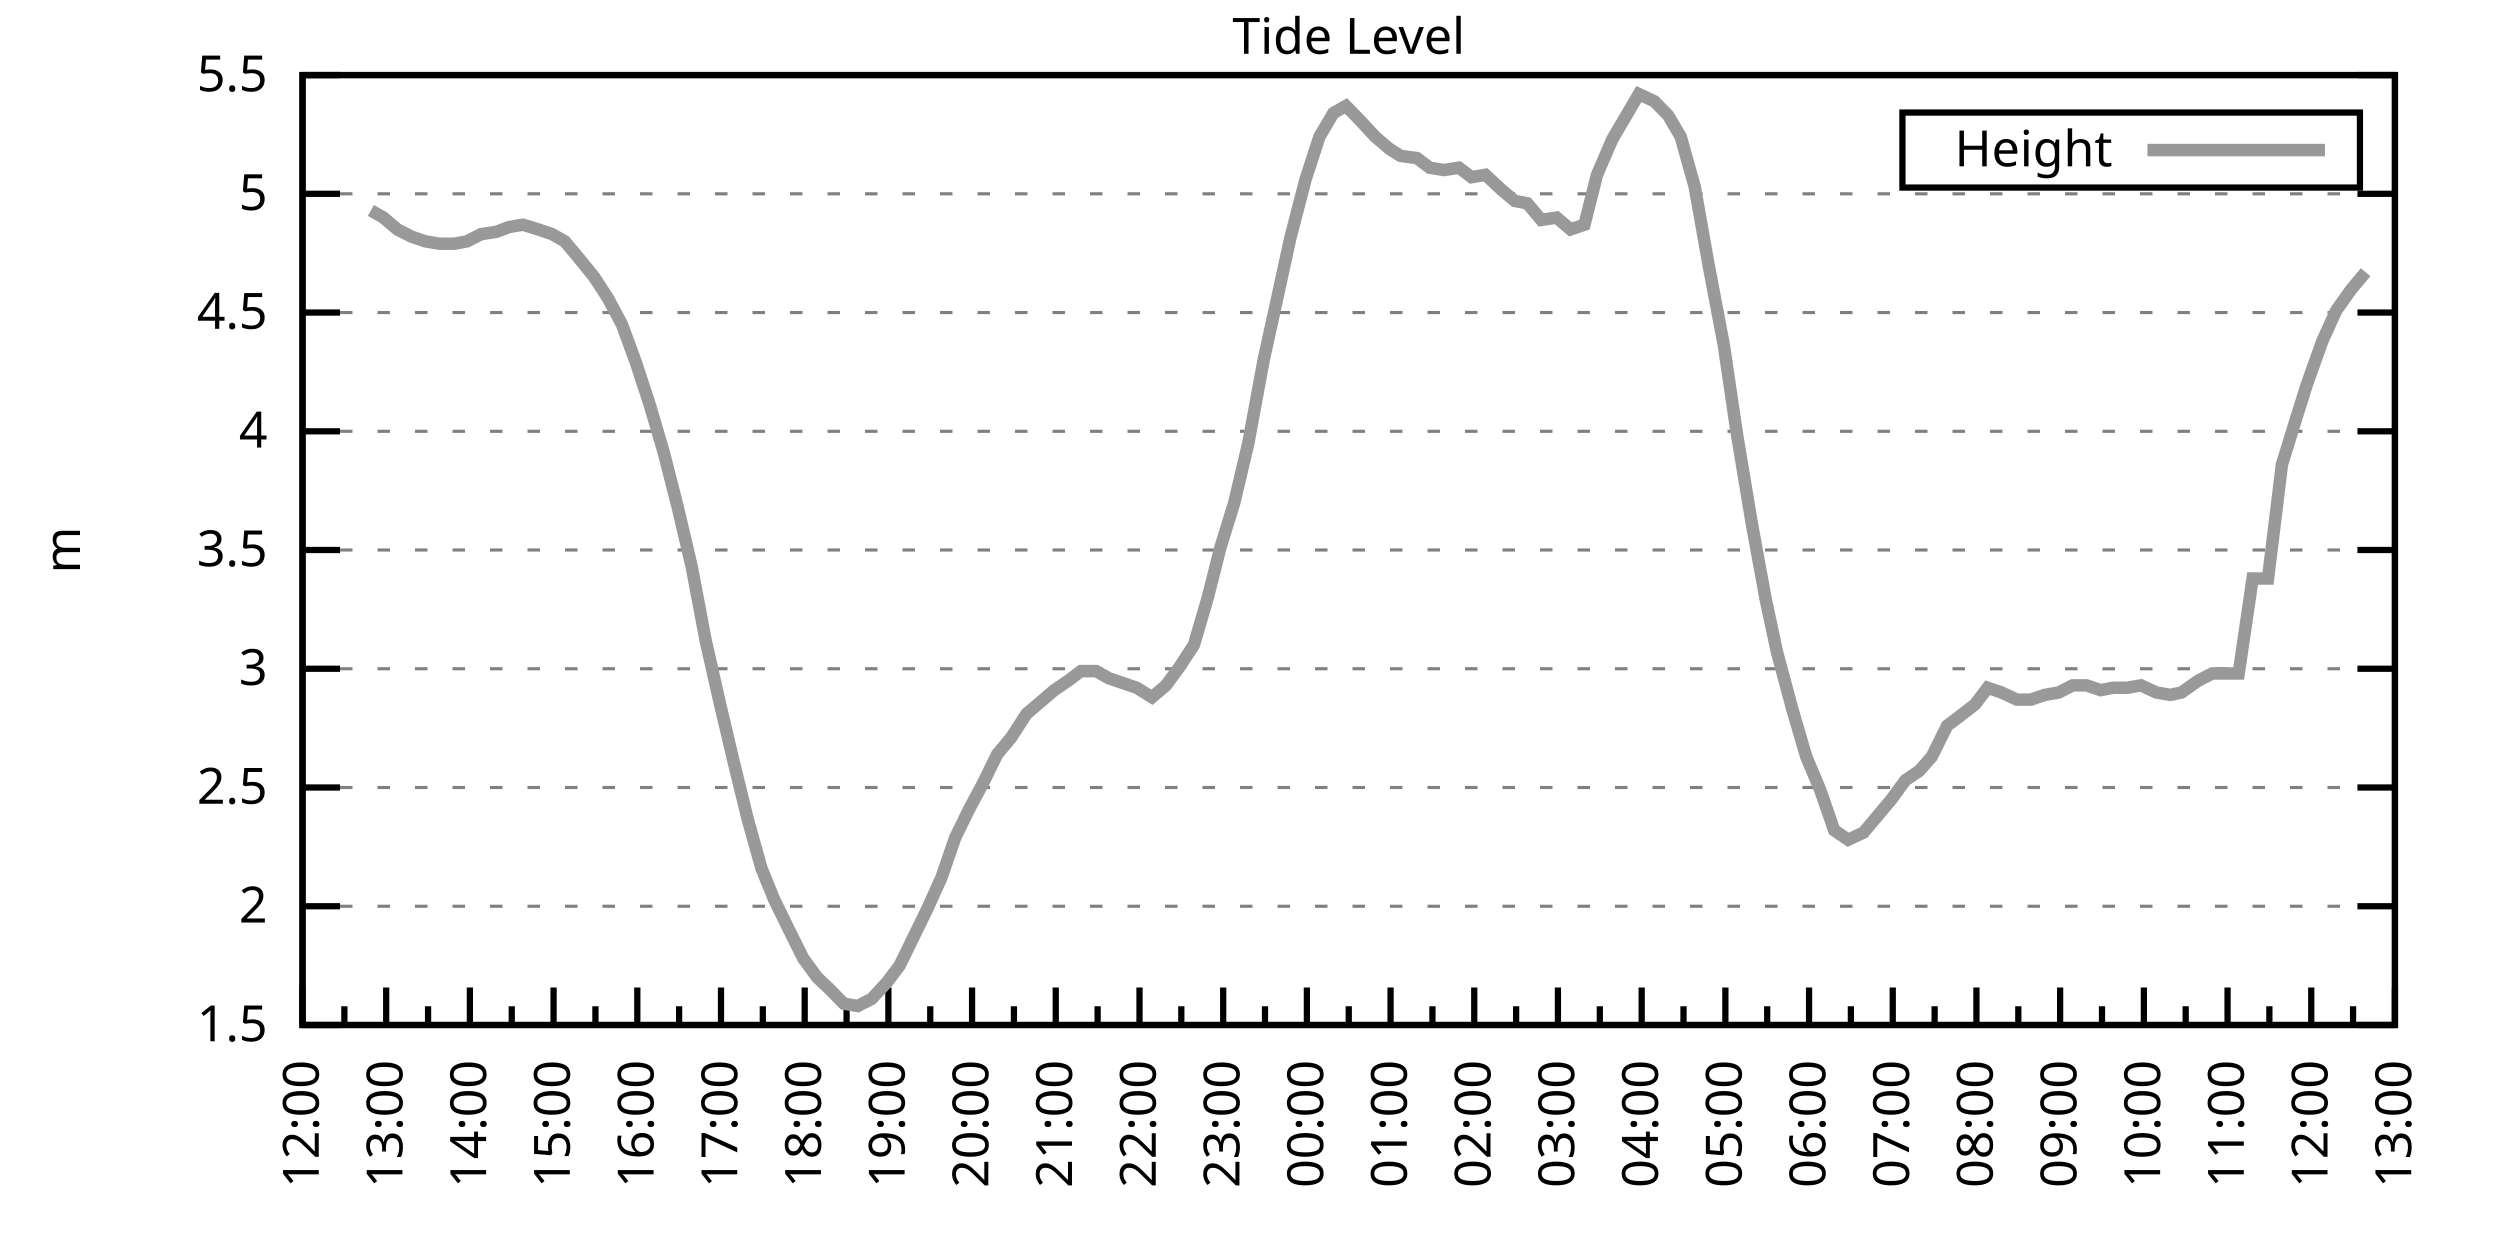
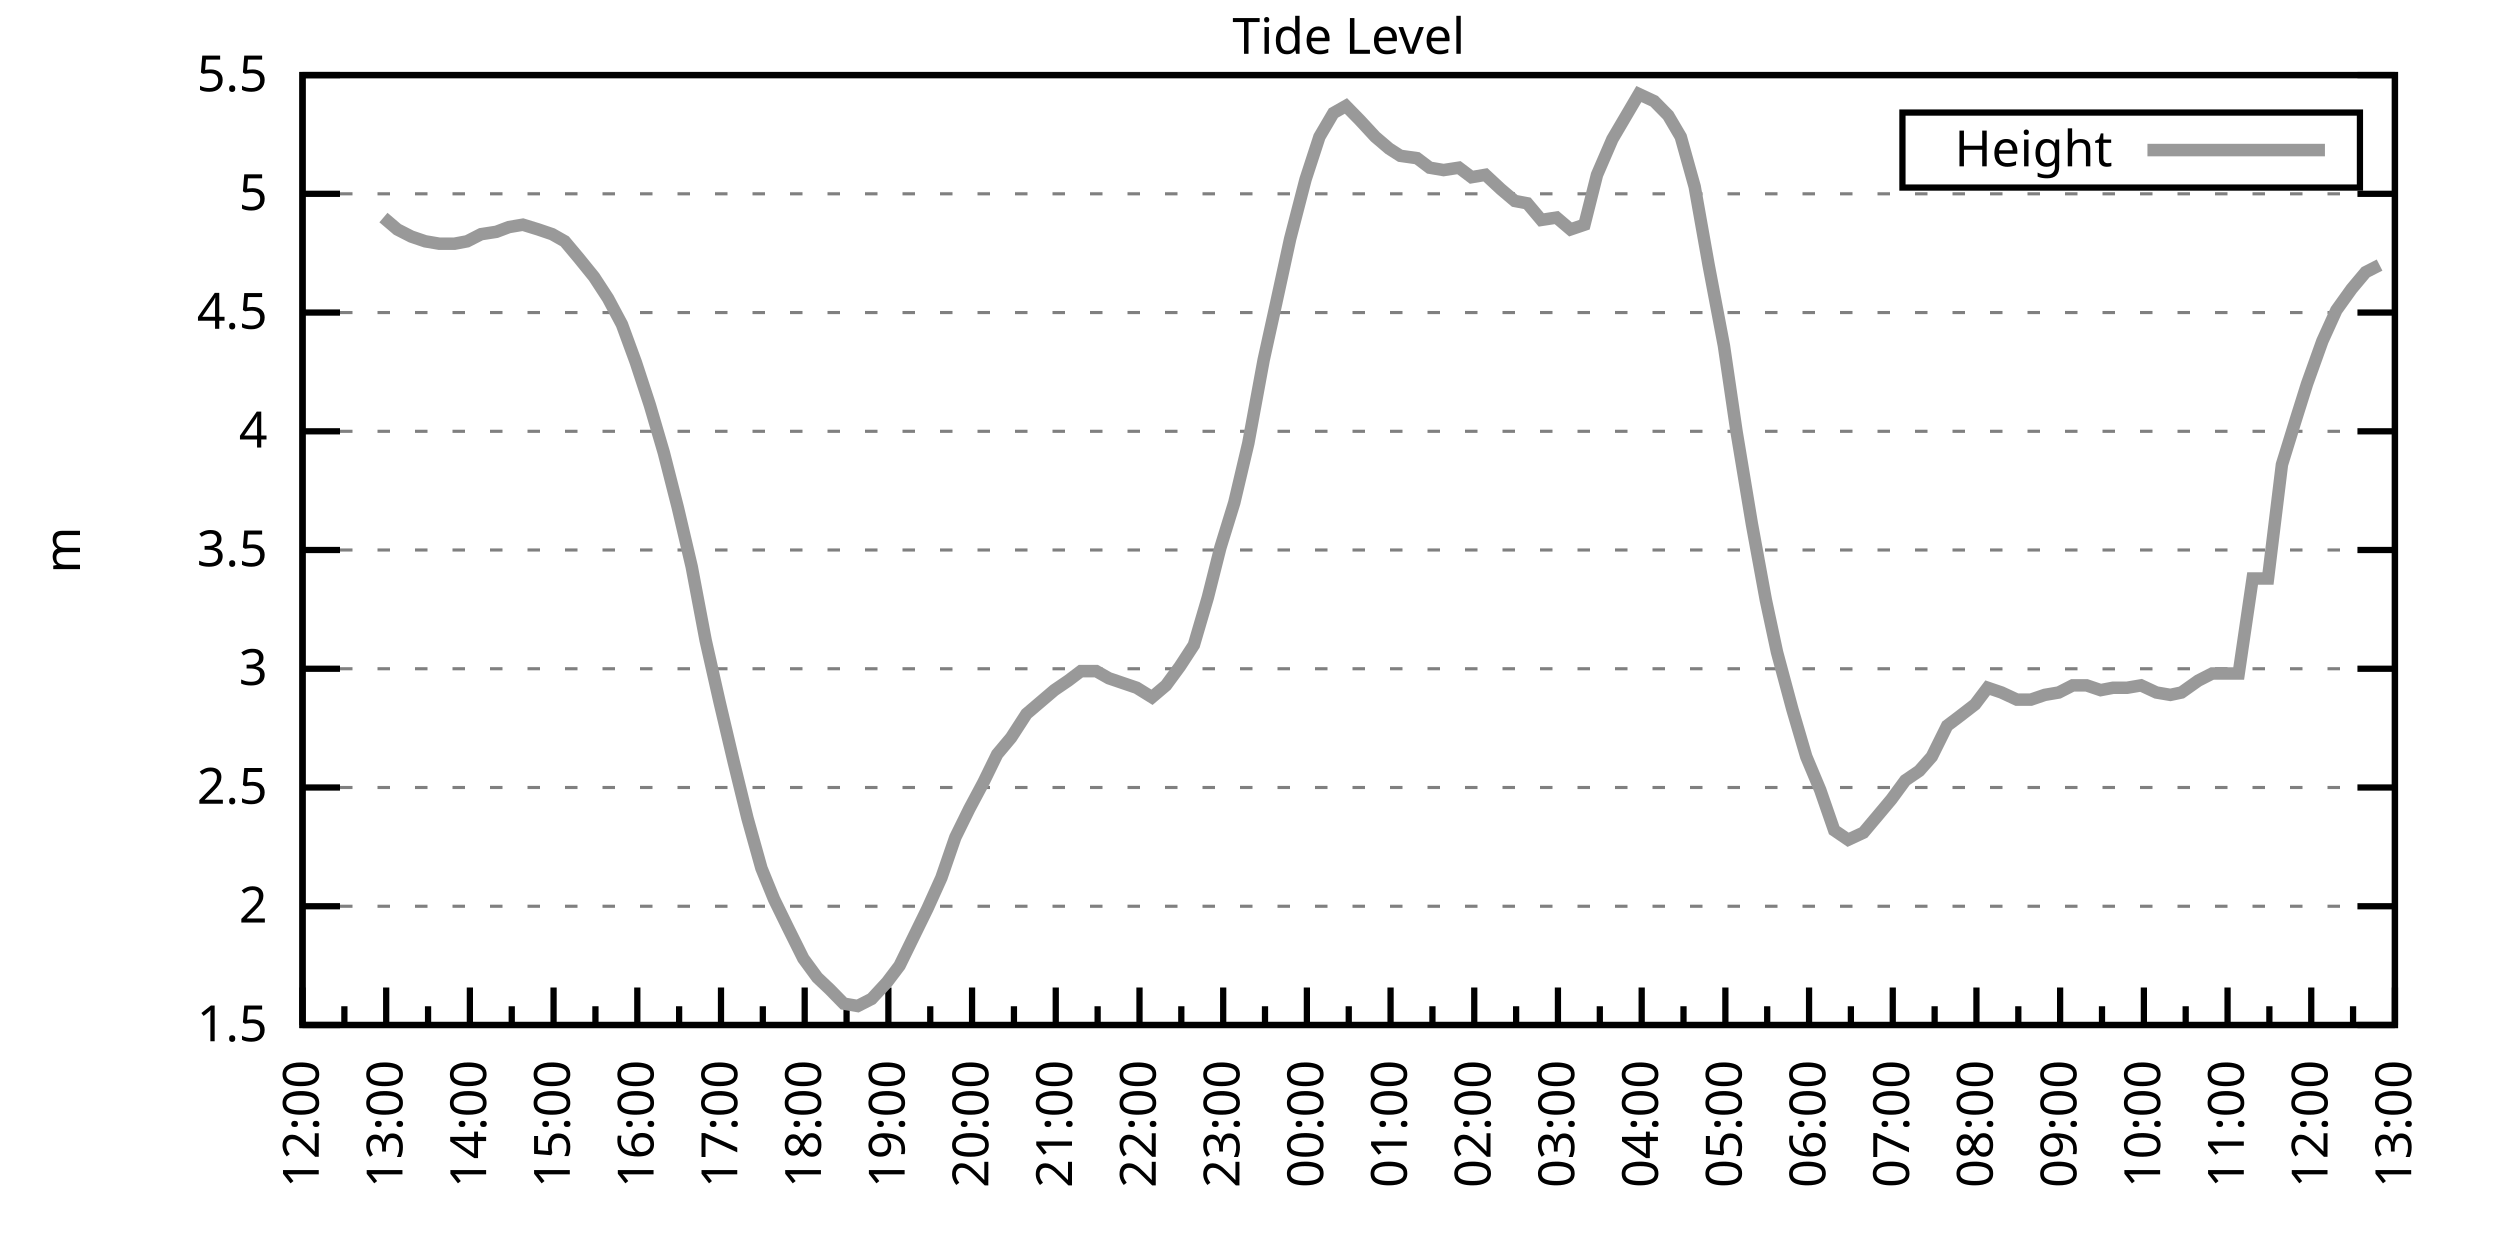
<svg xmlns="http://www.w3.org/2000/svg" xmlns:xlink="http://www.w3.org/1999/xlink" width="400" height="200" viewBox="0 0 400 200">
  <g id="gnuplot_canvas">
    <rect x="0" y="0" width="400" height="200" fill="none" />
    <defs>
      <circle id="gpDot" r="0.5" stroke-width="0.5" stroke="currentColor" />
      <path id="gpPt0" stroke-width="0.333" stroke="currentColor" d="M-1,0 h2 M0,-1 v2" />
      <path id="gpPt1" stroke-width="0.333" stroke="currentColor" d="M-1,-1 L1,1 M1,-1 L-1,1" />
      <path id="gpPt2" stroke-width="0.333" stroke="currentColor" d="M-1,0 L1,0 M0,-1 L0,1 M-1,-1 L1,1 M-1,1 L1,-1" />
      <rect id="gpPt3" stroke-width="0.333" stroke="currentColor" x="-1" y="-1" width="2" height="2" />
      <rect id="gpPt4" stroke-width="0.333" stroke="currentColor" fill="currentColor" x="-1" y="-1" width="2" height="2" />
      <circle id="gpPt5" stroke-width="0.333" stroke="currentColor" cx="0" cy="0" r="1" />
      <use xlink:href="#gpPt5" id="gpPt6" fill="currentColor" stroke="none" />
      <path id="gpPt7" stroke-width="0.333" stroke="currentColor" d="M0,-1.33 L-1.33,0.67 L1.33,0.67 z" />
      <use xlink:href="#gpPt7" id="gpPt8" fill="currentColor" stroke="none" />
      <use xlink:href="#gpPt7" id="gpPt9" stroke="currentColor" transform="rotate(180)" />
      <use xlink:href="#gpPt9" id="gpPt10" fill="currentColor" stroke="none" />
      <use xlink:href="#gpPt3" id="gpPt11" stroke="currentColor" transform="rotate(45)" />
      <use xlink:href="#gpPt11" id="gpPt12" fill="currentColor" stroke="none" />
      <path id="gpPt13" stroke-width="0.333" stroke="currentColor" d="M0,1.330 L1.265,0.411 L0.782,-1.067 L-0.782,-1.076 L-1.265,0.411 z" />
      <use xlink:href="#gpPt13" id="gpPt14" fill="currentColor" stroke="none" />
      <filter id="textbox" filterUnits="objectBoundingBox" x="0" y="0" height="1" width="1">
        <feFlood flood-color="white" flood-opacity="1" result="bgnd" />
        <feComposite in="SourceGraphic" in2="bgnd" operator="atop" />
      </filter>
      <filter id="greybox" filterUnits="objectBoundingBox" x="0" y="0" height="1" width="1">
        <feFlood flood-color="lightgrey" flood-opacity="1" result="grey" />
        <feComposite in="SourceGraphic" in2="grey" operator="atop" />
      </filter>
    </defs>
    <g fill="none" color="white" stroke="currentColor" stroke-width="1.00" stroke-linecap="butt" stroke-linejoin="miter">
</g>
    <g fill="none" color="black" stroke="currentColor" stroke-width="1.00" stroke-linecap="butt" stroke-linejoin="miter">
      <g stroke="none" shape-rendering="crispEdges">
        <polygon fill="rgb(255, 255, 255)" points="48.40,164.00 383.18,164.00 383.18,12.02 48.40,12.02 " />
      </g>
    </g>
    <g fill="none" color="black" stroke="currentColor" stroke-width="1.00" stroke-linecap="butt" stroke-linejoin="miter">
</g>
    <g fill="none" color="black" stroke="black" stroke-width="0.50" stroke-linecap="butt" stroke-linejoin="miter">
</g>
    <g fill="none" color="gray" stroke="currentColor" stroke-width="0.50" stroke-linecap="butt" stroke-linejoin="miter">
      <path stroke="gray" stroke-dasharray="2,4" class="gridline" d="M48.40,164.00 L383.19,164.00  " />
    </g>
    <g fill="none" color="gray" stroke="gray" stroke-width="1.00" stroke-linecap="butt" stroke-linejoin="miter">
</g>
    <g fill="none" color="black" stroke="currentColor" stroke-width="1.00" stroke-linecap="butt" stroke-linejoin="miter">
      <path stroke="black" d="M48.40,164.00 L54.40,164.00 M383.19,164.00 L377.19,164.00  " />
      <g transform="translate(42.80,166.60)" stroke="none" fill="black" font-family="Sans" font-size="8.00" text-anchor="end">
        <text>
          <tspan font-family="Sans"> 1.5</tspan>
        </text>
      </g>
    </g>
    <g fill="none" color="black" stroke="currentColor" stroke-width="1.00" stroke-linecap="butt" stroke-linejoin="miter">
</g>
    <g fill="none" color="black" stroke="black" stroke-width="0.50" stroke-linecap="butt" stroke-linejoin="miter">
</g>
    <g fill="none" color="gray" stroke="currentColor" stroke-width="0.50" stroke-linecap="butt" stroke-linejoin="miter">
      <path stroke="gray" stroke-dasharray="2,4" class="gridline" d="M48.40,145.00 L383.19,145.00  " />
    </g>
    <g fill="none" color="gray" stroke="gray" stroke-width="1.00" stroke-linecap="butt" stroke-linejoin="miter">
</g>
    <g fill="none" color="black" stroke="currentColor" stroke-width="1.00" stroke-linecap="butt" stroke-linejoin="miter">
      <path stroke="black" d="M48.40,145.00 L54.40,145.00 M383.19,145.00 L377.19,145.00  " />
      <g transform="translate(42.80,147.60)" stroke="none" fill="black" font-family="Sans" font-size="8.00" text-anchor="end">
        <text>
          <tspan font-family="Sans"> 2</tspan>
        </text>
      </g>
    </g>
    <g fill="none" color="black" stroke="currentColor" stroke-width="1.00" stroke-linecap="butt" stroke-linejoin="miter">
</g>
    <g fill="none" color="black" stroke="black" stroke-width="0.50" stroke-linecap="butt" stroke-linejoin="miter">
</g>
    <g fill="none" color="gray" stroke="currentColor" stroke-width="0.50" stroke-linecap="butt" stroke-linejoin="miter">
      <path stroke="gray" stroke-dasharray="2,4" class="gridline" d="M48.40,126.00 L383.19,126.00  " />
    </g>
    <g fill="none" color="gray" stroke="gray" stroke-width="1.00" stroke-linecap="butt" stroke-linejoin="miter">
</g>
    <g fill="none" color="black" stroke="currentColor" stroke-width="1.00" stroke-linecap="butt" stroke-linejoin="miter">
      <path stroke="black" d="M48.40,126.00 L54.40,126.00 M383.19,126.00 L377.19,126.00  " />
      <g transform="translate(42.80,128.60)" stroke="none" fill="black" font-family="Sans" font-size="8.00" text-anchor="end">
        <text>
          <tspan font-family="Sans"> 2.5</tspan>
        </text>
      </g>
    </g>
    <g fill="none" color="black" stroke="currentColor" stroke-width="1.00" stroke-linecap="butt" stroke-linejoin="miter">
</g>
    <g fill="none" color="black" stroke="black" stroke-width="0.50" stroke-linecap="butt" stroke-linejoin="miter">
</g>
    <g fill="none" color="gray" stroke="currentColor" stroke-width="0.50" stroke-linecap="butt" stroke-linejoin="miter">
      <path stroke="gray" stroke-dasharray="2,4" class="gridline" d="M48.40,107.00 L383.19,107.00  " />
    </g>
    <g fill="none" color="gray" stroke="gray" stroke-width="1.00" stroke-linecap="butt" stroke-linejoin="miter">
</g>
    <g fill="none" color="black" stroke="currentColor" stroke-width="1.00" stroke-linecap="butt" stroke-linejoin="miter">
      <path stroke="black" d="M48.40,107.00 L54.40,107.00 M383.19,107.00 L377.19,107.00  " />
      <g transform="translate(42.80,109.60)" stroke="none" fill="black" font-family="Sans" font-size="8.00" text-anchor="end">
        <text>
          <tspan font-family="Sans"> 3</tspan>
        </text>
      </g>
    </g>
    <g fill="none" color="black" stroke="currentColor" stroke-width="1.00" stroke-linecap="butt" stroke-linejoin="miter">
</g>
    <g fill="none" color="black" stroke="black" stroke-width="0.50" stroke-linecap="butt" stroke-linejoin="miter">
</g>
    <g fill="none" color="gray" stroke="currentColor" stroke-width="0.50" stroke-linecap="butt" stroke-linejoin="miter">
      <path stroke="gray" stroke-dasharray="2,4" class="gridline" d="M48.40,88.00 L383.19,88.00  " />
    </g>
    <g fill="none" color="gray" stroke="gray" stroke-width="1.00" stroke-linecap="butt" stroke-linejoin="miter">
</g>
    <g fill="none" color="black" stroke="currentColor" stroke-width="1.00" stroke-linecap="butt" stroke-linejoin="miter">
      <path stroke="black" d="M48.40,88.00 L54.40,88.00 M383.19,88.00 L377.19,88.00  " />
      <g transform="translate(42.80,90.60)" stroke="none" fill="black" font-family="Sans" font-size="8.00" text-anchor="end">
        <text>
          <tspan font-family="Sans"> 3.5</tspan>
        </text>
      </g>
    </g>
    <g fill="none" color="black" stroke="currentColor" stroke-width="1.00" stroke-linecap="butt" stroke-linejoin="miter">
</g>
    <g fill="none" color="black" stroke="black" stroke-width="0.50" stroke-linecap="butt" stroke-linejoin="miter">
</g>
    <g fill="none" color="gray" stroke="currentColor" stroke-width="0.50" stroke-linecap="butt" stroke-linejoin="miter">
      <path stroke="gray" stroke-dasharray="2,4" class="gridline" d="M48.40,69.01 L383.19,69.01  " />
    </g>
    <g fill="none" color="gray" stroke="gray" stroke-width="1.00" stroke-linecap="butt" stroke-linejoin="miter">
</g>
    <g fill="none" color="black" stroke="currentColor" stroke-width="1.00" stroke-linecap="butt" stroke-linejoin="miter">
      <path stroke="black" d="M48.40,69.01 L54.40,69.01 M383.19,69.01 L377.19,69.01  " />
      <g transform="translate(42.80,71.61)" stroke="none" fill="black" font-family="Sans" font-size="8.00" text-anchor="end">
        <text>
          <tspan font-family="Sans"> 4</tspan>
        </text>
      </g>
    </g>
    <g fill="none" color="black" stroke="currentColor" stroke-width="1.00" stroke-linecap="butt" stroke-linejoin="miter">
</g>
    <g fill="none" color="black" stroke="black" stroke-width="0.50" stroke-linecap="butt" stroke-linejoin="miter">
</g>
    <g fill="none" color="gray" stroke="currentColor" stroke-width="0.50" stroke-linecap="butt" stroke-linejoin="miter">
      <path stroke="gray" stroke-dasharray="2,4" class="gridline" d="M48.40,50.01 L383.19,50.01  " />
    </g>
    <g fill="none" color="gray" stroke="gray" stroke-width="1.00" stroke-linecap="butt" stroke-linejoin="miter">
</g>
    <g fill="none" color="black" stroke="currentColor" stroke-width="1.00" stroke-linecap="butt" stroke-linejoin="miter">
      <path stroke="black" d="M48.40,50.01 L54.40,50.01 M383.19,50.01 L377.19,50.01  " />
      <g transform="translate(42.80,52.61)" stroke="none" fill="black" font-family="Sans" font-size="8.00" text-anchor="end">
        <text>
          <tspan font-family="Sans"> 4.5</tspan>
        </text>
      </g>
    </g>
    <g fill="none" color="black" stroke="currentColor" stroke-width="1.00" stroke-linecap="butt" stroke-linejoin="miter">
</g>
    <g fill="none" color="black" stroke="black" stroke-width="0.50" stroke-linecap="butt" stroke-linejoin="miter">
</g>
    <g fill="none" color="gray" stroke="currentColor" stroke-width="0.50" stroke-linecap="butt" stroke-linejoin="miter">
      <path stroke="gray" stroke-dasharray="2,4" class="gridline" d="M48.40,31.01 L383.19,31.01  " />
    </g>
    <g fill="none" color="gray" stroke="gray" stroke-width="1.00" stroke-linecap="butt" stroke-linejoin="miter">
</g>
    <g fill="none" color="black" stroke="currentColor" stroke-width="1.00" stroke-linecap="butt" stroke-linejoin="miter">
      <path stroke="black" d="M48.40,31.01 L54.40,31.01 M383.19,31.01 L377.19,31.01  " />
      <g transform="translate(42.80,33.61)" stroke="none" fill="black" font-family="Sans" font-size="8.00" text-anchor="end">
        <text>
          <tspan font-family="Sans"> 5</tspan>
        </text>
      </g>
    </g>
    <g fill="none" color="black" stroke="currentColor" stroke-width="1.00" stroke-linecap="butt" stroke-linejoin="miter">
</g>
    <g fill="none" color="black" stroke="black" stroke-width="0.50" stroke-linecap="butt" stroke-linejoin="miter">
</g>
    <g fill="none" color="gray" stroke="currentColor" stroke-width="0.50" stroke-linecap="butt" stroke-linejoin="miter">
      <path stroke="gray" stroke-dasharray="2,4" class="gridline" d="M48.40,12.01 L383.19,12.01  " />
    </g>
    <g fill="none" color="gray" stroke="gray" stroke-width="1.00" stroke-linecap="butt" stroke-linejoin="miter">
</g>
    <g fill="none" color="black" stroke="currentColor" stroke-width="1.00" stroke-linecap="butt" stroke-linejoin="miter">
      <path stroke="black" d="M48.40,12.01 L54.40,12.01 M383.19,12.01 L377.19,12.01  " />
      <g transform="translate(42.80,14.61)" stroke="none" fill="black" font-family="Sans" font-size="8.00" text-anchor="end">
        <text>
          <tspan font-family="Sans"> 5.5</tspan>
        </text>
      </g>
    </g>
    <g fill="none" color="black" stroke="currentColor" stroke-width="1.00" stroke-linecap="butt" stroke-linejoin="miter">
      <path stroke="black" d="M48.40,164.00 L48.40,158.00  " />
      <g transform="translate(51.00,169.60) rotate(270)" stroke="none" fill="black" font-family="Sans" font-size="8.00" text-anchor="end">
        <text>
          <tspan font-family="Sans">12:00</tspan>
        </text>
      </g>
    </g>
    <g fill="none" color="black" stroke="currentColor" stroke-width="1.00" stroke-linecap="butt" stroke-linejoin="miter">
      <path stroke="black" d="M55.10,164.00 L55.10,161.00 M61.79,164.00 L61.79,158.00  " />
      <g transform="translate(64.39,169.60) rotate(270)" stroke="none" fill="black" font-family="Sans" font-size="8.00" text-anchor="end">
        <text>
          <tspan font-family="Sans">13:00</tspan>
        </text>
      </g>
    </g>
    <g fill="none" color="black" stroke="currentColor" stroke-width="1.00" stroke-linecap="butt" stroke-linejoin="miter">
      <path stroke="black" d="M68.49,164.00 L68.49,161.00 M75.18,164.00 L75.18,158.00  " />
      <g transform="translate(77.78,169.60) rotate(270)" stroke="none" fill="black" font-family="Sans" font-size="8.00" text-anchor="end">
        <text>
          <tspan font-family="Sans">14:00</tspan>
        </text>
      </g>
    </g>
    <g fill="none" color="black" stroke="currentColor" stroke-width="1.00" stroke-linecap="butt" stroke-linejoin="miter">
      <path stroke="black" d="M81.88,164.00 L81.88,161.00 M88.57,164.00 L88.57,158.00  " />
      <g transform="translate(91.17,169.60) rotate(270)" stroke="none" fill="black" font-family="Sans" font-size="8.00" text-anchor="end">
        <text>
          <tspan font-family="Sans">15:00</tspan>
        </text>
      </g>
    </g>
    <g fill="none" color="black" stroke="currentColor" stroke-width="1.00" stroke-linecap="butt" stroke-linejoin="miter">
      <path stroke="black" d="M95.27,164.00 L95.27,161.00 M101.97,164.00 L101.97,158.00  " />
      <g transform="translate(104.57,169.60) rotate(270)" stroke="none" fill="black" font-family="Sans" font-size="8.00" text-anchor="end">
        <text>
          <tspan font-family="Sans">16:00</tspan>
        </text>
      </g>
    </g>
    <g fill="none" color="black" stroke="currentColor" stroke-width="1.00" stroke-linecap="butt" stroke-linejoin="miter">
      <path stroke="black" d="M108.66,164.00 L108.66,161.00 M115.36,164.00 L115.36,158.00  " />
      <g transform="translate(117.96,169.60) rotate(270)" stroke="none" fill="black" font-family="Sans" font-size="8.00" text-anchor="end">
        <text>
          <tspan font-family="Sans">17:00</tspan>
        </text>
      </g>
    </g>
    <g fill="none" color="black" stroke="currentColor" stroke-width="1.00" stroke-linecap="butt" stroke-linejoin="miter">
      <path stroke="black" d="M122.05,164.00 L122.05,161.00 M128.75,164.00 L128.75,158.00  " />
      <g transform="translate(131.35,169.60) rotate(270)" stroke="none" fill="black" font-family="Sans" font-size="8.00" text-anchor="end">
        <text>
          <tspan font-family="Sans">18:00</tspan>
        </text>
      </g>
    </g>
    <g fill="none" color="black" stroke="currentColor" stroke-width="1.00" stroke-linecap="butt" stroke-linejoin="miter">
      <path stroke="black" d="M135.45,164.00 L135.45,161.00 M142.14,164.00 L142.14,158.00  " />
      <g transform="translate(144.74,169.60) rotate(270)" stroke="none" fill="black" font-family="Sans" font-size="8.00" text-anchor="end">
        <text>
          <tspan font-family="Sans">19:00</tspan>
        </text>
      </g>
    </g>
    <g fill="none" color="black" stroke="currentColor" stroke-width="1.00" stroke-linecap="butt" stroke-linejoin="miter">
      <path stroke="black" d="M148.84,164.00 L148.84,161.00 M155.53,164.00 L155.53,158.00  " />
      <g transform="translate(158.13,169.60) rotate(270)" stroke="none" fill="black" font-family="Sans" font-size="8.00" text-anchor="end">
        <text>
          <tspan font-family="Sans">20:00</tspan>
        </text>
      </g>
    </g>
    <g fill="none" color="black" stroke="currentColor" stroke-width="1.00" stroke-linecap="butt" stroke-linejoin="miter">
      <path stroke="black" d="M162.23,164.00 L162.23,161.00 M168.92,164.00 L168.92,158.00  " />
      <g transform="translate(171.52,169.60) rotate(270)" stroke="none" fill="black" font-family="Sans" font-size="8.00" text-anchor="end">
        <text>
          <tspan font-family="Sans">21:00</tspan>
        </text>
      </g>
    </g>
    <g fill="none" color="black" stroke="currentColor" stroke-width="1.00" stroke-linecap="butt" stroke-linejoin="miter">
      <path stroke="black" d="M175.62,164.00 L175.62,161.00 M182.32,164.00 L182.32,158.00  " />
      <g transform="translate(184.92,169.60) rotate(270)" stroke="none" fill="black" font-family="Sans" font-size="8.00" text-anchor="end">
        <text>
          <tspan font-family="Sans">22:00</tspan>
        </text>
      </g>
    </g>
    <g fill="none" color="black" stroke="currentColor" stroke-width="1.00" stroke-linecap="butt" stroke-linejoin="miter">
      <path stroke="black" d="M189.01,164.00 L189.01,161.00 M195.71,164.00 L195.71,158.00  " />
      <g transform="translate(198.31,169.60) rotate(270)" stroke="none" fill="black" font-family="Sans" font-size="8.00" text-anchor="end">
        <text>
          <tspan font-family="Sans">23:00</tspan>
        </text>
      </g>
    </g>
    <g fill="none" color="black" stroke="currentColor" stroke-width="1.00" stroke-linecap="butt" stroke-linejoin="miter">
      <path stroke="black" d="M202.40,164.00 L202.40,161.00 M209.10,164.00 L209.10,158.00  " />
      <g transform="translate(211.70,169.60) rotate(270)" stroke="none" fill="black" font-family="Sans" font-size="8.00" text-anchor="end">
        <text>
          <tspan font-family="Sans">00:00</tspan>
        </text>
      </g>
    </g>
    <g fill="none" color="black" stroke="currentColor" stroke-width="1.00" stroke-linecap="butt" stroke-linejoin="miter">
      <path stroke="black" d="M215.80,164.00 L215.80,161.00 M222.49,164.00 L222.49,158.00  " />
      <g transform="translate(225.09,169.60) rotate(270)" stroke="none" fill="black" font-family="Sans" font-size="8.00" text-anchor="end">
        <text>
          <tspan font-family="Sans">01:00</tspan>
        </text>
      </g>
    </g>
    <g fill="none" color="black" stroke="currentColor" stroke-width="1.00" stroke-linecap="butt" stroke-linejoin="miter">
      <path stroke="black" d="M229.19,164.00 L229.19,161.00 M235.88,164.00 L235.88,158.00  " />
      <g transform="translate(238.48,169.60) rotate(270)" stroke="none" fill="black" font-family="Sans" font-size="8.00" text-anchor="end">
        <text>
          <tspan font-family="Sans">02:00</tspan>
        </text>
      </g>
    </g>
    <g fill="none" color="black" stroke="currentColor" stroke-width="1.00" stroke-linecap="butt" stroke-linejoin="miter">
      <path stroke="black" d="M242.58,164.00 L242.58,161.00 M249.27,164.00 L249.27,158.00  " />
      <g transform="translate(251.87,169.60) rotate(270)" stroke="none" fill="black" font-family="Sans" font-size="8.00" text-anchor="end">
        <text>
          <tspan font-family="Sans">03:00</tspan>
        </text>
      </g>
    </g>
    <g fill="none" color="black" stroke="currentColor" stroke-width="1.00" stroke-linecap="butt" stroke-linejoin="miter">
      <path stroke="black" d="M255.97,164.00 L255.97,161.00 M262.67,164.00 L262.67,158.00  " />
      <g transform="translate(265.27,169.60) rotate(270)" stroke="none" fill="black" font-family="Sans" font-size="8.00" text-anchor="end">
        <text>
          <tspan font-family="Sans">04:00</tspan>
        </text>
      </g>
    </g>
    <g fill="none" color="black" stroke="currentColor" stroke-width="1.00" stroke-linecap="butt" stroke-linejoin="miter">
      <path stroke="black" d="M269.36,164.00 L269.36,161.00 M276.06,164.00 L276.06,158.00  " />
      <g transform="translate(278.66,169.60) rotate(270)" stroke="none" fill="black" font-family="Sans" font-size="8.00" text-anchor="end">
        <text>
          <tspan font-family="Sans">05:00</tspan>
        </text>
      </g>
    </g>
    <g fill="none" color="black" stroke="currentColor" stroke-width="1.00" stroke-linecap="butt" stroke-linejoin="miter">
      <path stroke="black" d="M282.75,164.00 L282.75,161.00 M289.45,164.00 L289.45,158.00  " />
      <g transform="translate(292.05,169.60) rotate(270)" stroke="none" fill="black" font-family="Sans" font-size="8.00" text-anchor="end">
        <text>
          <tspan font-family="Sans">06:00</tspan>
        </text>
      </g>
    </g>
    <g fill="none" color="black" stroke="currentColor" stroke-width="1.00" stroke-linecap="butt" stroke-linejoin="miter">
      <path stroke="black" d="M296.14,164.00 L296.14,161.00 M302.84,164.00 L302.84,158.00  " />
      <g transform="translate(305.44,169.60) rotate(270)" stroke="none" fill="black" font-family="Sans" font-size="8.00" text-anchor="end">
        <text>
          <tspan font-family="Sans">07:00</tspan>
        </text>
      </g>
    </g>
    <g fill="none" color="black" stroke="currentColor" stroke-width="1.00" stroke-linecap="butt" stroke-linejoin="miter">
      <path stroke="black" d="M309.54,164.00 L309.54,161.00 M316.23,164.00 L316.23,158.00  " />
      <g transform="translate(318.83,169.60) rotate(270)" stroke="none" fill="black" font-family="Sans" font-size="8.00" text-anchor="end">
        <text>
          <tspan font-family="Sans">08:00</tspan>
        </text>
      </g>
    </g>
    <g fill="none" color="black" stroke="currentColor" stroke-width="1.00" stroke-linecap="butt" stroke-linejoin="miter">
      <path stroke="black" d="M322.93,164.00 L322.93,161.00 M329.62,164.00 L329.62,158.00  " />
      <g transform="translate(332.22,169.60) rotate(270)" stroke="none" fill="black" font-family="Sans" font-size="8.00" text-anchor="end">
        <text>
          <tspan font-family="Sans">09:00</tspan>
        </text>
      </g>
    </g>
    <g fill="none" color="black" stroke="currentColor" stroke-width="1.00" stroke-linecap="butt" stroke-linejoin="miter">
      <path stroke="black" d="M336.32,164.00 L336.32,161.00 M343.02,164.00 L343.02,158.00  " />
      <g transform="translate(345.62,169.60) rotate(270)" stroke="none" fill="black" font-family="Sans" font-size="8.00" text-anchor="end">
        <text>
          <tspan font-family="Sans">10:00</tspan>
        </text>
      </g>
    </g>
    <g fill="none" color="black" stroke="currentColor" stroke-width="1.00" stroke-linecap="butt" stroke-linejoin="miter">
      <path stroke="black" d="M349.71,164.00 L349.71,161.00 M356.41,164.00 L356.41,158.00  " />
      <g transform="translate(359.01,169.60) rotate(270)" stroke="none" fill="black" font-family="Sans" font-size="8.00" text-anchor="end">
        <text>
          <tspan font-family="Sans">11:00</tspan>
        </text>
      </g>
    </g>
    <g fill="none" color="black" stroke="currentColor" stroke-width="1.00" stroke-linecap="butt" stroke-linejoin="miter">
      <path stroke="black" d="M363.10,164.00 L363.10,161.00 M369.80,164.00 L369.80,158.00  " />
      <g transform="translate(372.40,169.60) rotate(270)" stroke="none" fill="black" font-family="Sans" font-size="8.00" text-anchor="end">
        <text>
          <tspan font-family="Sans">12:00</tspan>
        </text>
      </g>
    </g>
    <g fill="none" color="black" stroke="currentColor" stroke-width="1.00" stroke-linecap="butt" stroke-linejoin="miter">
      <path stroke="black" d="M376.49,164.00 L376.49,161.00 M383.19,164.00 L383.19,158.00  " />
      <g transform="translate(385.79,169.60) rotate(270)" stroke="none" fill="black" font-family="Sans" font-size="8.00" text-anchor="end">
        <text>
          <tspan font-family="Sans">13:00</tspan>
        </text>
      </g>
    </g>
    <g fill="none" color="black" stroke="currentColor" stroke-width="1.00" stroke-linecap="butt" stroke-linejoin="miter">
</g>
    <g fill="none" color="black" stroke="currentColor" stroke-width="1.00" stroke-linecap="butt" stroke-linejoin="miter">
      <path stroke="black" d="M48.40,12.01 L48.40,164.00 L383.19,164.00 L383.19,12.01 L48.40,12.01 Z  " />
    </g>
    <g fill="none" color="black" stroke="currentColor" stroke-width="1.00" stroke-linecap="butt" stroke-linejoin="miter">
      <g transform="translate(12.80,88.01) rotate(270)" stroke="none" fill="black" font-family="Sans" font-size="8.00" text-anchor="middle">
        <text>
          <tspan font-family="Sans">m</tspan>
        </text>
      </g>
    </g>
    <g fill="none" color="black" stroke="currentColor" stroke-width="1.00" stroke-linecap="butt" stroke-linejoin="miter">
</g>
    <g fill="none" color="black" stroke="currentColor" stroke-width="1.00" stroke-linecap="butt" stroke-linejoin="miter">
      <path stroke="black" d="M304.39,30.01 L304.39,18.01 L377.59,18.01 L377.59,30.01 L304.39,30.01 Z  " />
    </g>
    <g id="Tide_level_plot_1">
      <g fill="none" color="white" stroke="black" stroke-width="2.00" stroke-linecap="butt" stroke-linejoin="miter">
</g>
      <g fill="none" color="black" stroke="currentColor" stroke-width="2.00" stroke-linecap="butt" stroke-linejoin="miter">
        <g transform="translate(337.99,26.61)" stroke="none" fill="black" font-family="Sans" font-size="8.00" text-anchor="end">
          <text>
            <tspan font-family="Sans">Height</tspan>
          </text>
        </g>
      </g>
      <g fill="none" color="black" stroke="currentColor" stroke-width="2.00" stroke-linecap="butt" stroke-linejoin="miter">
-         <path stroke="rgb(153, 153, 153)" d="M343.59,24.01 L371.99,24.01 M59.34,33.67 L61.35,34.81 L63.58,36.71 L65.81,37.85 L68.04,38.61 L70.27,38.99   L72.73,38.99 L74.74,38.61 L76.97,37.47 L79.42,37.09 L81.43,36.33 L83.66,35.95 L86.12,36.71 L88.35,37.47   L90.36,38.61 L92.59,41.27 L95.05,44.31 L97.28,47.73 L99.51,51.91 L101.74,57.99 L103.98,64.83 L106.21,72.43   L108.44,81.17 L110.67,90.66 L112.90,102.44 L115.13,112.32 L117.37,121.82 L119.60,130.94 L121.83,138.92 L123.84,143.86   L126.07,148.42 L128.53,153.36 L130.76,156.40 L132.77,158.30 L135.00,160.58 L137.23,160.96 L139.46,159.82 L141.92,157.16   L143.93,154.50 L146.16,149.94 L148.39,145.38 L150.62,140.44 L152.85,133.98 L155.09,129.42 L157.32,125.24 L159.55,120.68   L161.78,118.02 L164.24,114.22 L166.47,112.32 L168.70,110.42 L170.93,108.90 L172.94,107.38 L175.40,107.38 L177.41,108.52   L179.64,109.28 L181.87,110.04 L184.32,111.56 L186.56,109.66 L188.79,106.62 L191.02,103.20 L193.25,95.60 L195.26,87.63   L197.49,80.41 L199.73,70.91 L202.18,57.61 L204.19,48.49 L206.42,38.23 L208.88,28.73 L211.11,21.89 L213.34,18.09   L215.35,16.95 L217.58,19.23 L220.04,21.89 L222.27,23.79 L224.05,24.93 L226.73,25.31 L228.74,26.83 L230.97,27.21   L233.43,26.83 L235.44,28.35 L237.67,27.97 L240.12,30.25 L242.36,32.15 L244.36,32.53 L246.60,35.19 L249.05,34.81   L251.28,36.71 L253.51,35.95 L255.52,27.97 L257.98,22.27 L259.99,18.85 L262.22,15.05 L264.67,16.19 L266.91,18.47   L268.92,21.89 L271.15,29.87 L273.38,42.41 L275.83,55.33 L277.84,69.01 L280.30,83.83 L282.53,95.98 L284.32,104.34   L286.77,113.46 L289.00,121.06 L291.23,126.38 L293.47,132.84 L295.70,134.36 L298.15,133.22 L300.39,130.56 L302.62,127.90   L304.85,124.86 L307.08,123.34 L309.09,121.06 L311.54,116.12 L313.55,114.60 L316.01,112.70 L318.02,110.04 L320.25,110.80   L322.70,111.94 L324.94,111.94 L327.17,111.18 L329.40,110.80 L331.63,109.66 L333.86,109.66 L336.10,110.42 L338.10,110.04   L340.34,110.04 L342.57,109.66 L345.02,110.80 L347.26,111.18 L349.04,110.80 L351.72,108.90 L353.95,107.76 L356.18,107.76   L358.19,107.76 L360.42,92.56 L362.88,92.56 L365.11,74.33 L367.34,67.11 L369.13,61.41 L371.58,54.57 L373.82,49.63   L376.27,46.21 L378.50,43.55  " />
+         <path stroke="rgb(153, 153, 153)" d="M343.59,24.01 L371.99,24.01 M61.35,34.81 L63.58,36.71 L65.81,37.85 L68.04,38.61 L70.27,38.99 L72.73,38.99   L74.74,38.61 L76.97,37.47 L79.42,37.09 L81.43,36.33 L83.66,35.95 L86.12,36.71 L88.35,37.47 L90.36,38.61   L92.59,41.27 L95.05,44.31 L97.28,47.73 L99.51,51.91 L101.74,57.99 L103.98,64.83 L106.21,72.43 L108.44,81.17   L110.67,90.66 L112.90,102.44 L115.13,112.32 L117.37,121.82 L119.60,130.94 L121.83,138.92 L123.84,143.86 L126.07,148.42   L128.53,153.36 L130.76,156.40 L132.77,158.30 L135.00,160.58 L137.23,160.96 L139.46,159.82 L141.92,157.16 L143.93,154.50   L146.16,149.94 L148.39,145.38 L150.62,140.44 L152.85,133.98 L155.09,129.42 L157.32,125.24 L159.55,120.68 L161.78,118.02   L164.24,114.22 L166.47,112.32 L168.70,110.42 L170.93,108.90 L172.94,107.38 L175.40,107.38 L177.41,108.52 L179.64,109.28   L181.87,110.04 L184.32,111.56 L186.56,109.66 L188.79,106.62 L191.02,103.20 L193.25,95.60 L195.26,87.63 L197.49,80.41   L199.73,70.91 L202.18,57.61 L204.19,48.49 L206.42,38.23 L208.88,28.73 L211.11,21.89 L213.34,18.09 L215.35,16.95   L217.58,19.23 L220.04,21.89 L222.27,23.79 L224.05,24.93 L226.73,25.31 L228.74,26.83 L230.97,27.21 L233.43,26.83   L235.44,28.35 L237.67,27.97 L240.12,30.25 L242.36,32.15 L244.36,32.53 L246.60,35.19 L249.05,34.81 L251.28,36.71   L253.51,35.95 L255.52,27.97 L257.98,22.27 L259.99,18.85 L262.22,15.05 L264.67,16.19 L266.91,18.47 L268.92,21.89   L271.15,29.87 L273.38,42.41 L275.83,55.33 L277.84,69.01 L280.30,83.83 L282.53,95.98 L284.32,104.34 L286.77,113.46   L289.00,121.06 L291.23,126.38 L293.47,132.84 L295.70,134.36 L298.15,133.22 L300.39,130.56 L302.62,127.90 L304.85,124.86   L307.08,123.34 L309.09,121.06 L311.54,116.12 L313.55,114.60 L316.01,112.70 L318.02,110.04 L320.25,110.80 L322.70,111.94   L324.94,111.94 L327.17,111.18 L329.40,110.80 L331.63,109.66 L333.86,109.66 L336.10,110.42 L338.10,110.04 L340.34,110.04   L342.57,109.66 L345.02,110.80 L347.26,111.18 L349.04,110.80 L351.72,108.90 L353.95,107.76 L356.18,107.76 L358.19,107.76   L360.42,92.56 L362.88,92.56 L365.11,74.33 L367.34,67.11 L369.13,61.41 L371.58,54.57 L373.82,49.63 L376.27,46.21   L378.50,43.55 L380.73,42.41  " />
      </g>
    </g>
    <g fill="none" color="black" stroke="currentColor" stroke-width="2.00" stroke-linecap="butt" stroke-linejoin="miter">
</g>
    <g fill="none" color="black" stroke="black" stroke-width="1.00" stroke-linecap="butt" stroke-linejoin="miter">
</g>
    <g fill="none" color="black" stroke="currentColor" stroke-width="1.00" stroke-linecap="butt" stroke-linejoin="miter">
      <path stroke="black" d="M48.40,12.01 L48.40,164.00 L383.19,164.00 L383.19,12.01 L48.40,12.01 Z  " />
    </g>
    <g fill="none" color="black" stroke="currentColor" stroke-width="1.00" stroke-linecap="butt" stroke-linejoin="miter">
      <g transform="translate(215.79,8.61)" stroke="none" fill="black" font-family="Sans" font-size="8.00" text-anchor="middle">
        <text>
          <tspan font-family="Sans">Tide Level</tspan>
        </text>
      </g>
    </g>
    <g fill="none" color="black" stroke="currentColor" stroke-width="1.00" stroke-linecap="butt" stroke-linejoin="miter">
</g>
  </g>
</svg>
